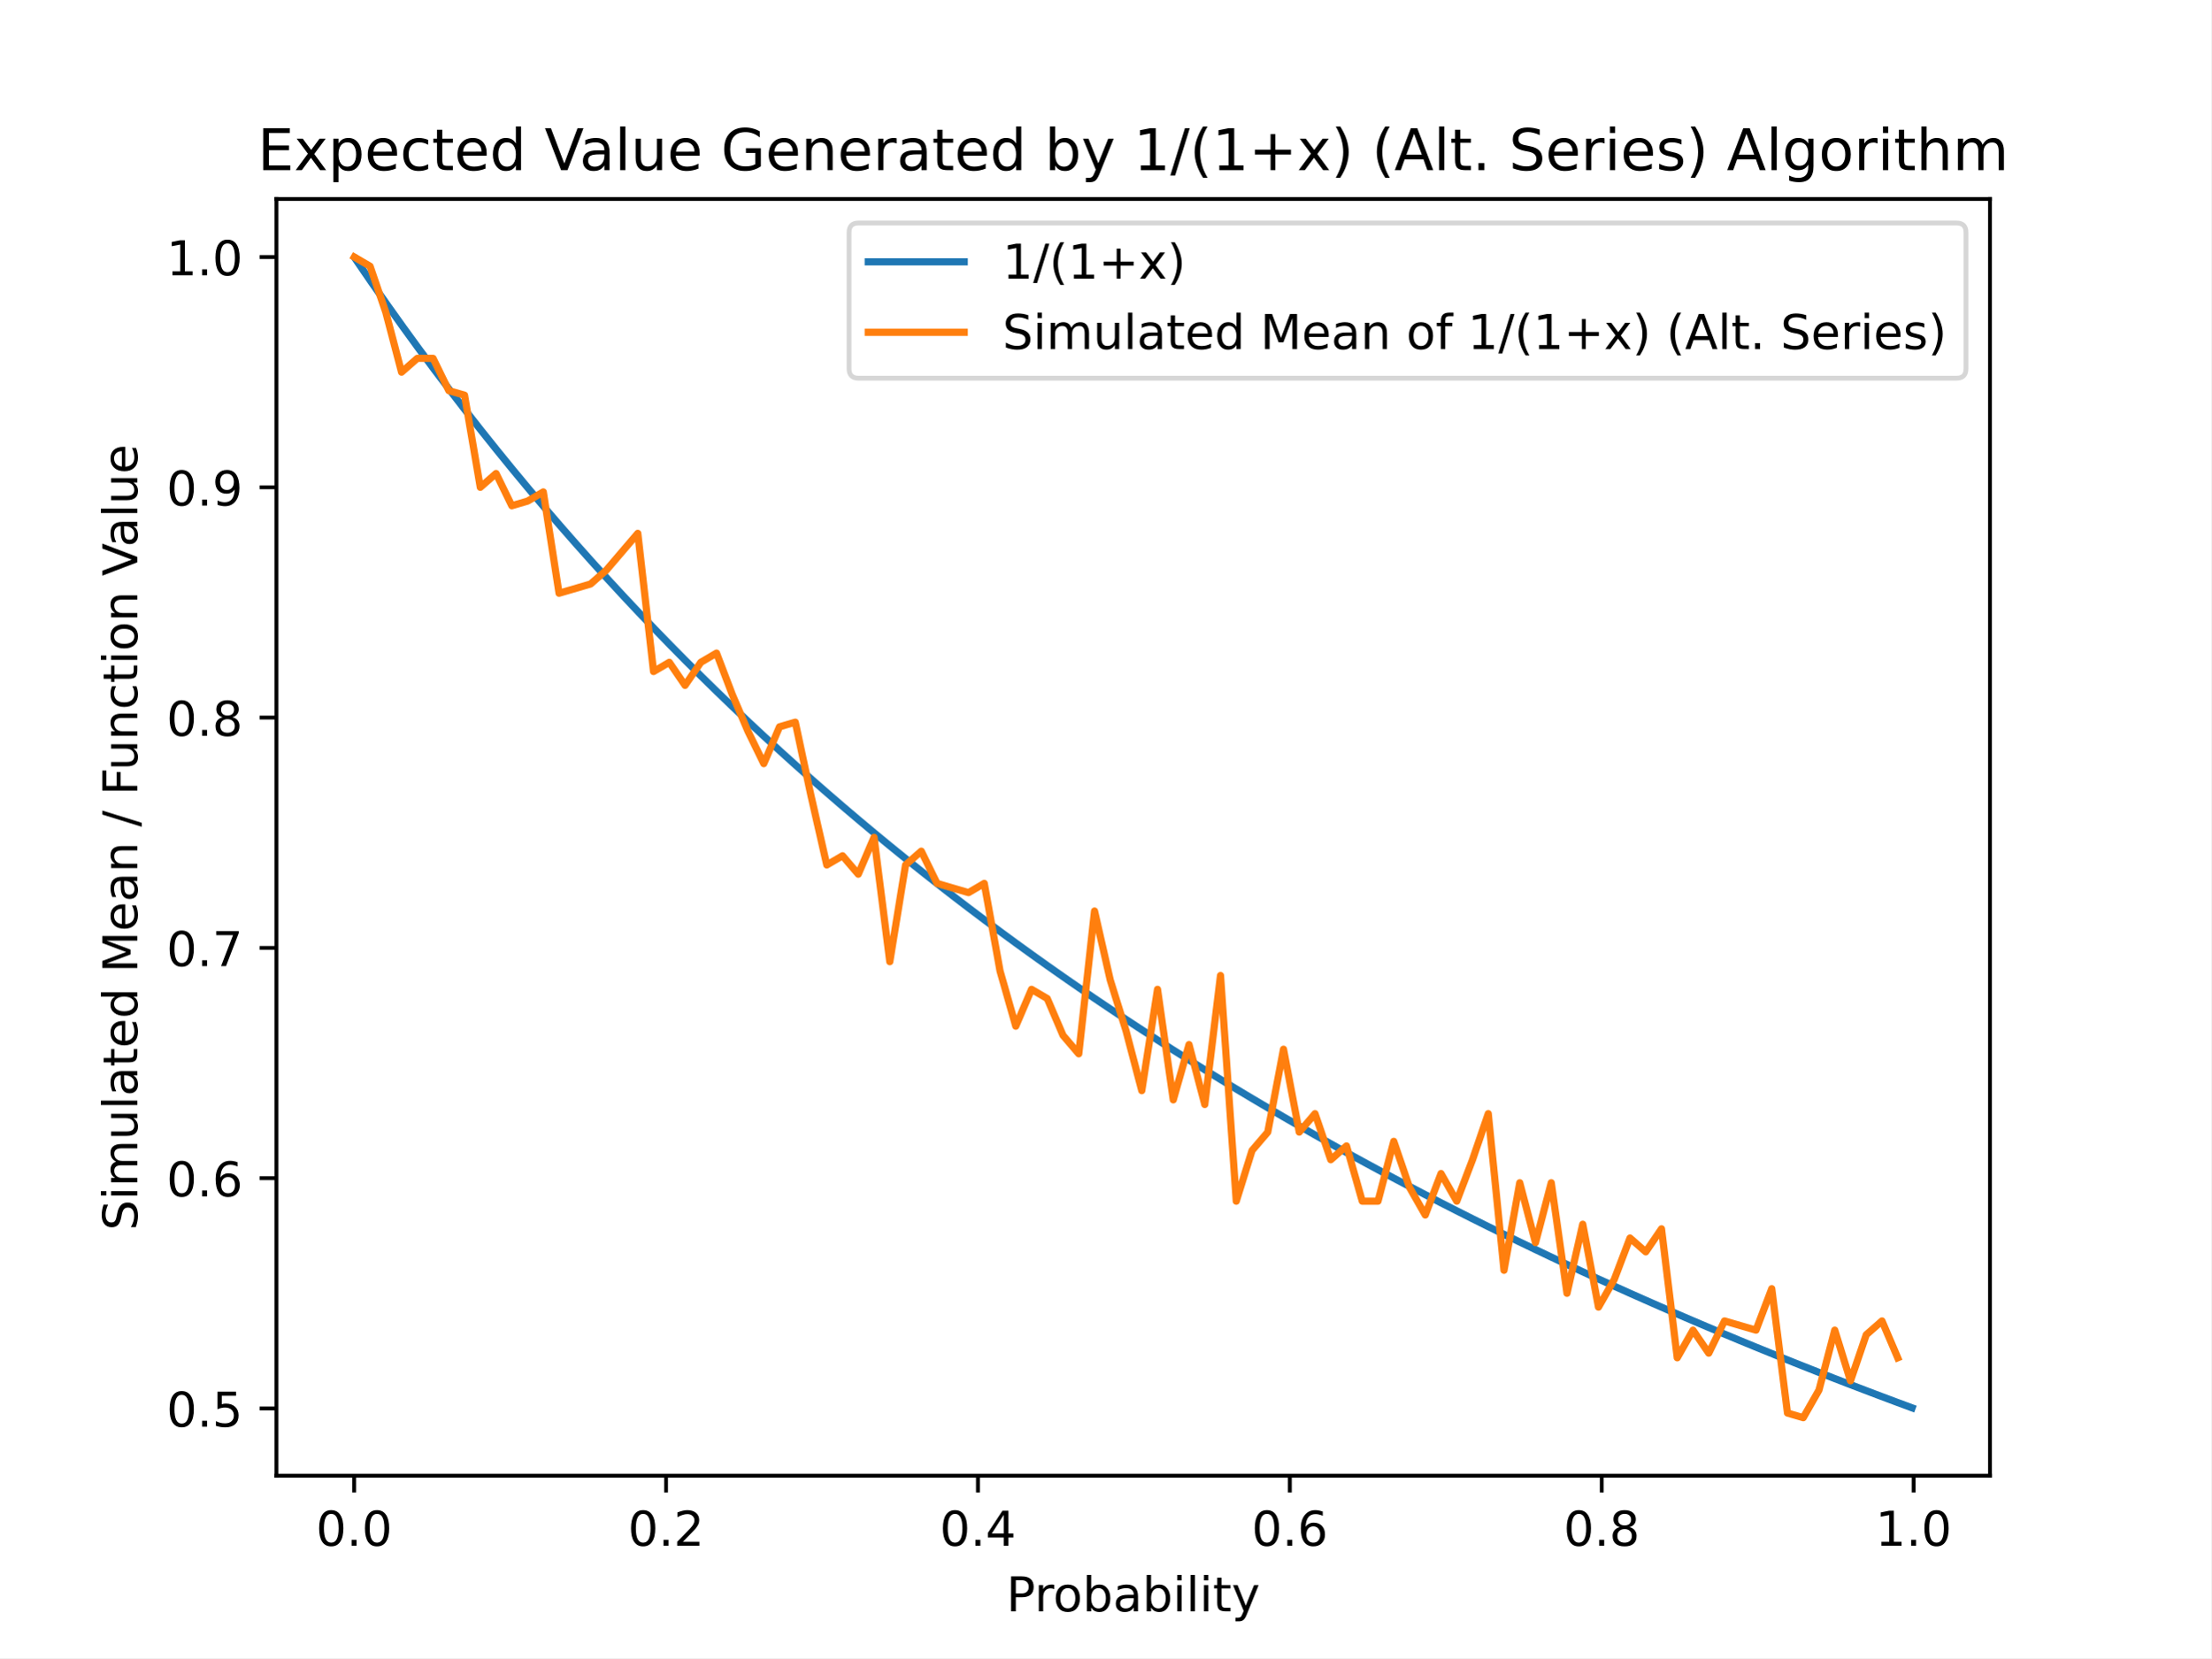
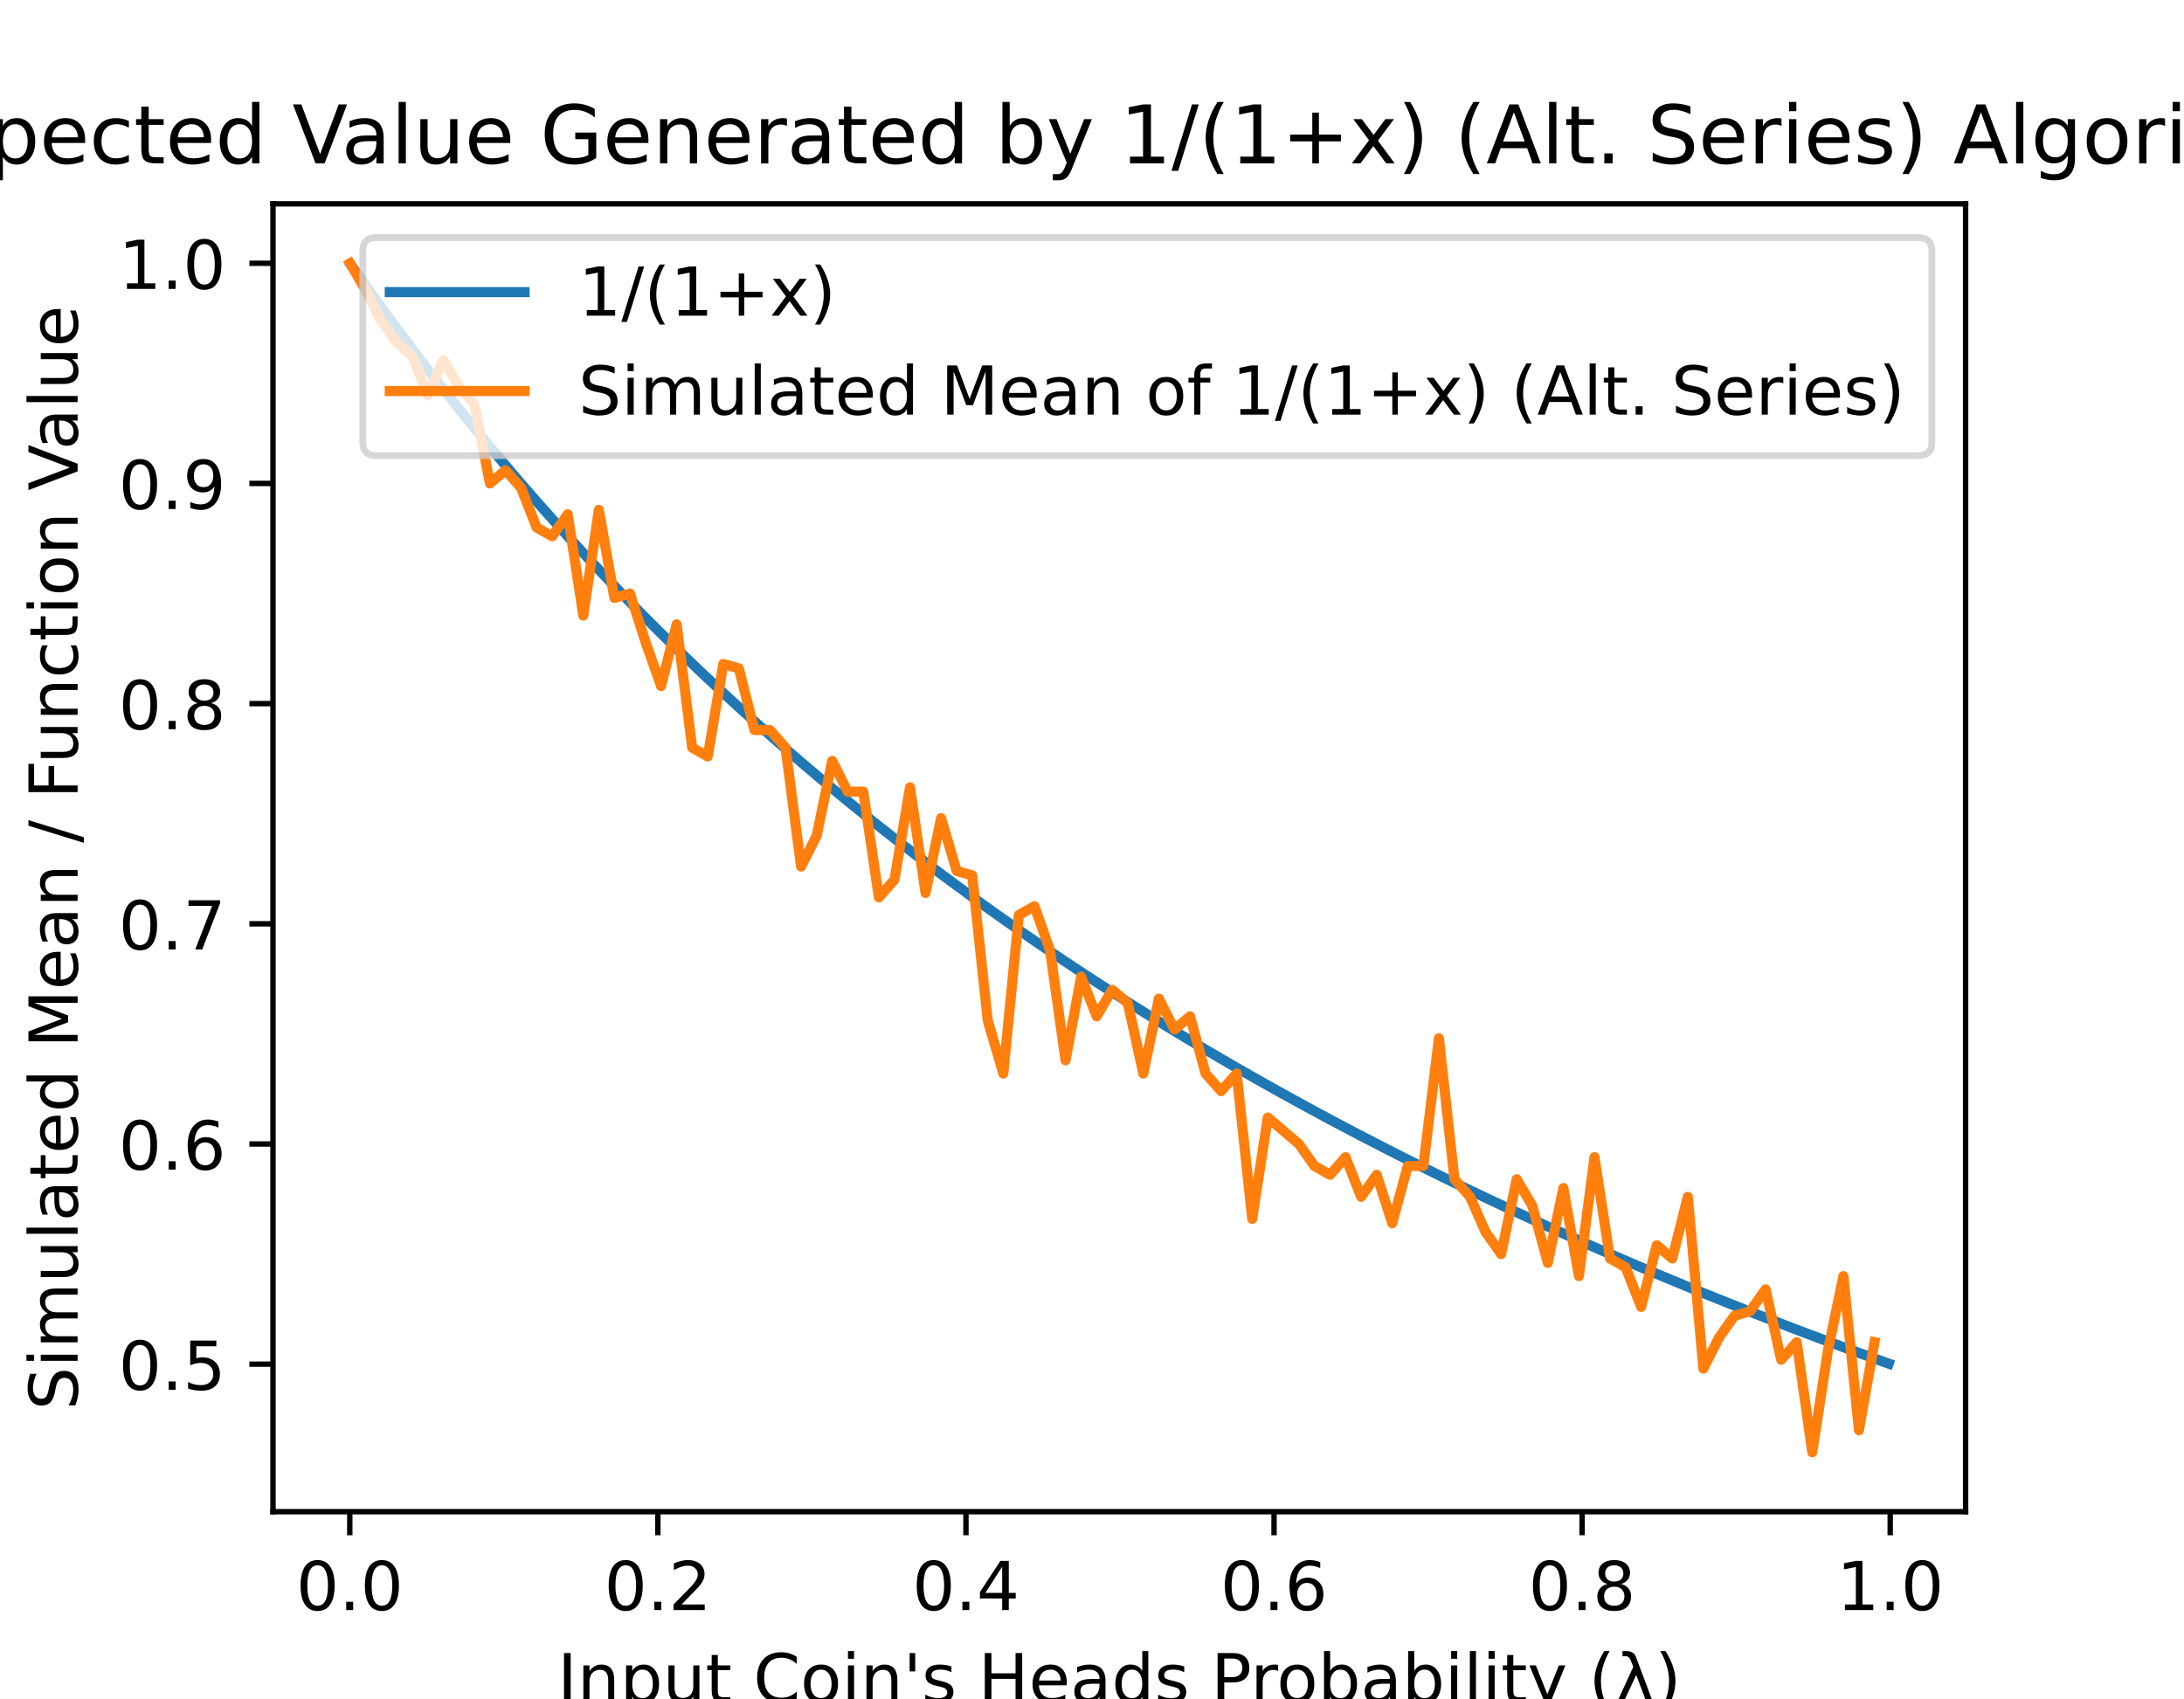
- <svg xmlns="http://www.w3.org/2000/svg" xmlns:xlink="http://www.w3.org/1999/xlink" height="345.6pt" version="1.1" viewBox="0 0 460.8 345.6" width="460.8pt">
+ <svg xmlns="http://www.w3.org/2000/svg" xmlns:xlink="http://www.w3.org/1999/xlink" height="252pt" version="1.1" viewBox="0 0 324 252" width="324pt">
  <defs>
    <style type="text/css">
*{stroke-linecap:butt;stroke-linejoin:round;}
  </style>
  </defs>
  <g id="figure_1">
    <g id="patch_1">
-       <path d="M 0 345.6  L 460.8 345.6  L 460.8 0  L 0 0  z " style="fill:#ffffff;" />
+       <path d="M 0 252  L 324 252  L 324 0  L 0 0  z " style="fill:#ffffff;" />
    </g>
    <g id="axes_1">
      <g id="patch_2">
-         <path d="M 57.6 307.584  L 414.72 307.584  L 414.72 41.472  L 57.6 41.472  z " style="fill:#ffffff;" />
+         <path d="M 40.5 224.28  L 291.6 224.28  L 291.6 30.24  L 40.5 30.24  z " style="fill:#ffffff;" />
      </g>
      <g id="matplotlib.axis_1">
        <g id="xtick_1">
          <g id="line2d_1">
            <defs>
-               <path d="M 0 0  L 0 3.5  " id="m5ebda79de9" style="stroke:#000000;stroke-width:0.8;" />
+               <path d="M 0 0  L 0 3.5  " id="m40fff110bd" style="stroke:#000000;stroke-width:0.8;" />
            </defs>
            <g>
-               <use style="stroke:#000000;stroke-width:0.8;" x="73.8" xlink:href="#m5ebda79de9" y="307.584" />
+               <use style="stroke:#000000;stroke-width:0.8;" x="51.891" xlink:href="#m40fff110bd" y="224.28" />
            </g>
          </g>
          <g id="text_1">
-             <text style="font-family:DejaVu Sans;font-size:10px;font-style:normal;font-weight:normal;text-anchor:middle;" transform="rotate(-0, 73.80023, 322.1824)" x="73.8" y="322.182">0.0</text>
+             <text style="font-family:DejaVu Sans;font-size:10px;font-style:normal;font-weight:normal;text-anchor:middle;" transform="rotate(-0, 51.89078, 238.8784)" x="51.891" y="238.878">0.0</text>
          </g>
        </g>
        <g id="xtick_2">
          <g id="line2d_2">
            <g>
-               <use style="stroke:#000000;stroke-width:0.8;" x="138.803" xlink:href="#m5ebda79de9" y="307.584" />
+               <use style="stroke:#000000;stroke-width:0.8;" x="97.596" xlink:href="#m40fff110bd" y="224.28" />
            </g>
          </g>
          <g id="text_2">
-             <text style="font-family:DejaVu Sans;font-size:10px;font-style:normal;font-weight:normal;text-anchor:middle;" transform="rotate(-0, 138.8026, 322.1824)" x="138.803" y="322.182">0.2</text>
+             <text style="font-family:DejaVu Sans;font-size:10px;font-style:normal;font-weight:normal;text-anchor:middle;" transform="rotate(-0, 97.59561, 238.8784)" x="97.596" y="238.878">0.2</text>
          </g>
        </g>
        <g id="xtick_3">
          <g id="line2d_3">
            <g>
-               <use style="stroke:#000000;stroke-width:0.8;" x="203.805" xlink:href="#m5ebda79de9" y="307.584" />
+               <use style="stroke:#000000;stroke-width:0.8;" x="143.3" xlink:href="#m40fff110bd" y="224.28" />
            </g>
          </g>
          <g id="text_3">
-             <text style="font-family:DejaVu Sans;font-size:10px;font-style:normal;font-weight:normal;text-anchor:middle;" transform="rotate(-0, 203.805, 322.1824)" x="203.805" y="322.182">0.4</text>
+             <text style="font-family:DejaVu Sans;font-size:10px;font-style:normal;font-weight:normal;text-anchor:middle;" transform="rotate(-0, 143.3004, 238.8784)" x="143.3" y="238.878">0.4</text>
          </g>
        </g>
        <g id="xtick_4">
          <g id="line2d_4">
            <g>
-               <use style="stroke:#000000;stroke-width:0.8;" x="268.807" xlink:href="#m5ebda79de9" y="307.584" />
+               <use style="stroke:#000000;stroke-width:0.8;" x="189.005" xlink:href="#m40fff110bd" y="224.28" />
            </g>
          </g>
          <g id="text_4">
-             <text style="font-family:DejaVu Sans;font-size:10px;font-style:normal;font-weight:normal;text-anchor:middle;" transform="rotate(-0, 268.8075, 322.1824)" x="268.807" y="322.182">0.6</text>
+             <text style="font-family:DejaVu Sans;font-size:10px;font-style:normal;font-weight:normal;text-anchor:middle;" transform="rotate(-0, 189.0052, 238.8784)" x="189.005" y="238.878">0.6</text>
          </g>
        </g>
        <g id="xtick_5">
          <g id="line2d_5">
            <g>
-               <use style="stroke:#000000;stroke-width:0.8;" x="333.81" xlink:href="#m5ebda79de9" y="307.584" />
+               <use style="stroke:#000000;stroke-width:0.8;" x="234.71" xlink:href="#m40fff110bd" y="224.28" />
            </g>
          </g>
          <g id="text_5">
-             <text style="font-family:DejaVu Sans;font-size:10px;font-style:normal;font-weight:normal;text-anchor:middle;" transform="rotate(-0, 333.8099, 322.1824)" x="333.81" y="322.182">0.8</text>
+             <text style="font-family:DejaVu Sans;font-size:10px;font-style:normal;font-weight:normal;text-anchor:middle;" transform="rotate(-0, 234.7101, 238.8784)" x="234.71" y="238.878">0.8</text>
          </g>
        </g>
        <g id="xtick_6">
          <g id="line2d_6">
            <g>
-               <use style="stroke:#000000;stroke-width:0.8;" x="398.812" xlink:href="#m5ebda79de9" y="307.584" />
+               <use style="stroke:#000000;stroke-width:0.8;" x="280.415" xlink:href="#m40fff110bd" y="224.28" />
            </g>
          </g>
          <g id="text_6">
-             <text style="font-family:DejaVu Sans;font-size:10px;font-style:normal;font-weight:normal;text-anchor:middle;" transform="rotate(-0, 398.8123, 322.1824)" x="398.812" y="322.182">1.0</text>
+             <text style="font-family:DejaVu Sans;font-size:10px;font-style:normal;font-weight:normal;text-anchor:middle;" transform="rotate(-0, 280.4149, 238.8784)" x="280.415" y="238.878">1.0</text>
          </g>
        </g>
        <g id="text_7">
-           <text style="font-family:DejaVu Sans;font-size:10px;font-style:normal;font-weight:normal;text-anchor:middle;" transform="rotate(-0, 236.16, 335.8606)" x="236.16" y="335.861">Probability</text>
+           <text style="font-family:DejaVu Sans;font-size:10px;font-style:normal;font-weight:normal;text-anchor:middle;" transform="rotate(-0, 166.05, 252.5566)" x="166.05" y="252.557">Input Coin's Heads Probability (λ)</text>
        </g>
      </g>
      <g id="matplotlib.axis_2">
        <g id="ytick_1">
          <g id="line2d_7">
            <defs>
-               <path d="M 0 0  L -3.5 0  " id="mf56c684295" style="stroke:#000000;stroke-width:0.8;" />
+               <path d="M 0 0  L -3.5 0  " id="m91cdba69b7" style="stroke:#000000;stroke-width:0.8;" />
            </defs>
            <g>
-               <use style="stroke:#000000;stroke-width:0.8;" x="57.6" xlink:href="#mf56c684295" y="293.568" />
+               <use style="stroke:#000000;stroke-width:0.8;" x="40.5" xlink:href="#m91cdba69b7" y="202.393" />
            </g>
          </g>
          <g id="text_8">
-             <text style="font-family:DejaVu Sans;font-size:10px;font-style:normal;font-weight:normal;text-anchor:end;" transform="rotate(-0, 50.6, 297.3672)" x="50.6" y="297.367">0.5</text>
+             <text style="font-family:DejaVu Sans;font-size:10px;font-style:normal;font-weight:normal;text-anchor:end;" transform="rotate(-0, 33.5, 206.1926)" x="33.5" y="206.193">0.5</text>
          </g>
        </g>
        <g id="ytick_2">
          <g id="line2d_8">
            <g>
-               <use style="stroke:#000000;stroke-width:0.8;" x="57.6" xlink:href="#mf56c684295" y="245.568" />
+               <use style="stroke:#000000;stroke-width:0.8;" x="40.5" xlink:href="#m91cdba69b7" y="169.727" />
            </g>
          </g>
          <g id="text_9">
-             <text style="font-family:DejaVu Sans;font-size:10px;font-style:normal;font-weight:normal;text-anchor:end;" transform="rotate(-0, 50.6, 249.3672)" x="50.6" y="249.367">0.6</text>
+             <text style="font-family:DejaVu Sans;font-size:10px;font-style:normal;font-weight:normal;text-anchor:end;" transform="rotate(-0, 33.5, 173.5259)" x="33.5" y="173.526">0.6</text>
          </g>
        </g>
        <g id="ytick_3">
          <g id="line2d_9">
            <g>
-               <use style="stroke:#000000;stroke-width:0.8;" x="57.6" xlink:href="#mf56c684295" y="197.568" />
+               <use style="stroke:#000000;stroke-width:0.8;" x="40.5" xlink:href="#m91cdba69b7" y="137.06" />
            </g>
          </g>
          <g id="text_10">
-             <text style="font-family:DejaVu Sans;font-size:10px;font-style:normal;font-weight:normal;text-anchor:end;" transform="rotate(-0, 50.6, 201.3672)" x="50.6" y="201.367">0.7</text>
+             <text style="font-family:DejaVu Sans;font-size:10px;font-style:normal;font-weight:normal;text-anchor:end;" transform="rotate(-0, 33.5, 140.8592)" x="33.5" y="140.859">0.7</text>
          </g>
        </g>
        <g id="ytick_4">
          <g id="line2d_10">
            <g>
-               <use style="stroke:#000000;stroke-width:0.8;" x="57.6" xlink:href="#mf56c684295" y="149.568" />
+               <use style="stroke:#000000;stroke-width:0.8;" x="40.5" xlink:href="#m91cdba69b7" y="104.393" />
            </g>
          </g>
          <g id="text_11">
-             <text style="font-family:DejaVu Sans;font-size:10px;font-style:normal;font-weight:normal;text-anchor:end;" transform="rotate(-0, 50.6, 153.3672)" x="50.6" y="153.367">0.8</text>
+             <text style="font-family:DejaVu Sans;font-size:10px;font-style:normal;font-weight:normal;text-anchor:end;" transform="rotate(-0, 33.5, 108.1926)" x="33.5" y="108.193">0.8</text>
          </g>
        </g>
        <g id="ytick_5">
          <g id="line2d_11">
            <g>
-               <use style="stroke:#000000;stroke-width:0.8;" x="57.6" xlink:href="#mf56c684295" y="101.568" />
+               <use style="stroke:#000000;stroke-width:0.8;" x="40.5" xlink:href="#m91cdba69b7" y="71.727" />
            </g>
          </g>
          <g id="text_12">
-             <text style="font-family:DejaVu Sans;font-size:10px;font-style:normal;font-weight:normal;text-anchor:end;" transform="rotate(-0, 50.6, 105.3672)" x="50.6" y="105.367">0.9</text>
+             <text style="font-family:DejaVu Sans;font-size:10px;font-style:normal;font-weight:normal;text-anchor:end;" transform="rotate(-0, 33.5, 75.52589)" x="33.5" y="75.526">0.9</text>
          </g>
        </g>
        <g id="ytick_6">
          <g id="line2d_12">
            <g>
-               <use style="stroke:#000000;stroke-width:0.8;" x="57.6" xlink:href="#mf56c684295" y="53.568" />
+               <use style="stroke:#000000;stroke-width:0.8;" x="40.5" xlink:href="#m91cdba69b7" y="39.06" />
            </g>
          </g>
          <g id="text_13">
-             <text style="font-family:DejaVu Sans;font-size:10px;font-style:normal;font-weight:normal;text-anchor:end;" transform="rotate(-0, 50.6, 57.36722)" x="50.6" y="57.367">1.0</text>
+             <text style="font-family:DejaVu Sans;font-size:10px;font-style:normal;font-weight:normal;text-anchor:end;" transform="rotate(-0, 33.5, 42.85922)" x="33.5" y="42.859">1.0</text>
          </g>
        </g>
        <g id="text_14">
-           <text style="font-family:DejaVu Sans;font-size:10px;font-style:normal;font-weight:normal;text-anchor:middle;" transform="rotate(-90, 28.61719, 174.528)" x="28.617" y="174.528">Simulated Mean / Function Value</text>
+           <text style="font-family:DejaVu Sans;font-size:10px;font-style:normal;font-weight:normal;text-anchor:middle;" transform="rotate(-90, 11.51719, 127.26)" x="11.517" y="127.26">Simulated Mean / Function Value</text>
        </g>
      </g>
      <g id="line2d_13">
-         <path clip-path="url(#p0647cb23f7)" d="M 74.125 54.048  L 77.402 58.828  L 80.678 63.515  L 83.954 68.11  L 87.231 72.616  L 90.507 77.036  L 93.784 81.371  L 97.06 85.625  L 100.336 89.8  L 103.613 93.898  L 106.889 97.92  L 110.165 101.87  L 113.442 105.749  L 116.718 109.559  L 119.995 113.301  L 123.271 116.978  L 126.547 120.591  L 129.824 124.142  L 133.1 127.633  L 136.377 131.064  L 139.653 134.438  L 142.929 137.756  L 146.206 141.019  L 149.482 144.229  L 152.758 147.387  L 156.035 150.494  L 159.311 153.551  L 162.588 156.56  L 165.864 159.521  L 169.14 162.437  L 172.417 165.307  L 175.693 168.134  L 178.97 170.917  L 182.246 173.658  L 185.522 176.358  L 188.799 179.018  L 192.075 181.638  L 195.351 184.22  L 198.628 186.765  L 201.904 189.273  L 205.181 191.744  L 208.457 194.181  L 211.733 196.583  L 215.01 198.951  L 218.286 201.286  L 221.563 203.589  L 224.839 205.86  L 228.115 208.1  L 231.392 210.309  L 234.668 212.489  L 237.944 214.64  L 241.221 216.762  L 244.497 218.856  L 247.774 220.922  L 251.05 222.961  L 254.326 224.975  L 257.603 226.962  L 260.879 228.923  L 264.156 230.86  L 267.432 232.772  L 270.708 234.661  L 273.985 236.525  L 277.261 238.367  L 280.537 240.186  L 283.814 241.982  L 287.09 243.757  L 290.367 245.51  L 293.643 247.243  L 296.919 248.954  L 300.196 250.645  L 303.472 252.316  L 306.749 253.968  L 310.025 255.6  L 313.301 257.213  L 316.578 258.808  L 319.854 260.384  L 323.13 261.943  L 326.407 263.484  L 329.683 265.007  L 332.96 266.513  L 336.236 268.003  L 339.512 269.476  L 342.789 270.932  L 346.065 272.373  L 349.342 273.798  L 352.618 275.207  L 355.894 276.602  L 359.171 277.981  L 362.447 279.346  L 365.723 280.696  L 369 282.032  L 372.276 283.353  L 375.553 284.661  L 378.829 285.956  L 382.105 287.237  L 385.382 288.505  L 388.658 289.759  L 391.935 291.001  L 395.211 292.231  L 398.487 293.448  " style="fill:none;stroke:#1f77b4;stroke-linecap:square;stroke-width:1.5;" />
+         <path clip-path="url(#p56e9d1b1df)" d="M 52.119 39.386  L 54.423 42.64  L 56.727 45.83  L 59.03 48.957  L 61.334 52.023  L 63.638 55.031  L 65.942 57.982  L 68.245 60.877  L 70.549 63.718  L 72.853 66.507  L 75.156 69.244  L 77.46 71.932  L 79.764 74.572  L 82.068 77.165  L 84.371 79.712  L 86.675 82.214  L 88.979 84.673  L 91.282 87.09  L 93.586 89.465  L 95.89 91.8  L 98.193 94.097  L 100.497 96.355  L 102.801 98.575  L 105.105 100.76  L 107.408 102.909  L 109.712 105.023  L 112.016 107.104  L 114.319 109.152  L 116.623 111.167  L 118.927 113.151  L 121.231 115.105  L 123.534 117.028  L 125.838 118.922  L 128.142 120.788  L 130.445 122.625  L 132.749 124.436  L 135.053 126.219  L 137.356 127.976  L 139.66 129.708  L 141.964 131.414  L 144.268 133.097  L 146.571 134.755  L 148.875 136.389  L 151.179 138.001  L 153.482 139.59  L 155.786 141.157  L 158.09 142.703  L 160.394 144.227  L 162.697 145.731  L 165.001 147.215  L 167.305 148.678  L 169.608 150.122  L 171.912 151.547  L 174.216 152.954  L 176.52 154.342  L 178.823 155.712  L 181.127 157.064  L 183.431 158.399  L 185.734 159.717  L 188.038 161.019  L 190.342 162.304  L 192.645 163.573  L 194.949 164.826  L 197.253 166.064  L 199.557 167.286  L 201.86 168.494  L 204.164 169.687  L 206.468 170.866  L 208.771 172.031  L 211.075 173.182  L 213.379 174.319  L 215.683 175.443  L 217.986 176.554  L 220.29 177.652  L 222.594 178.737  L 224.897 179.81  L 227.201 180.871  L 229.505 181.919  L 231.809 182.956  L 234.112 183.981  L 236.416 184.995  L 238.72 185.997  L 241.023 186.988  L 243.327 187.969  L 245.631 188.939  L 247.934 189.898  L 250.238 190.847  L 252.542 191.786  L 254.846 192.714  L 257.149 193.633  L 259.453 194.542  L 261.757 195.442  L 264.06 196.332  L 266.364 197.213  L 268.668 198.085  L 270.972 198.947  L 273.275 199.801  L 275.579 200.647  L 277.883 201.483  L 280.186 202.312  " style="fill:none;stroke:#1f77b4;stroke-linecap:square;stroke-width:1.5;" />
      </g>
      <g id="line2d_14">
-         <path clip-path="url(#p0647cb23f7)" d="M 73.833 53.568  L 77.115 55.488  L 80.397 65.088  L 83.68 77.568  L 86.962 74.688  L 90.244 74.688  L 93.526 81.408  L 96.809 82.368  L 100.091 101.568  L 103.373 98.688  L 106.656 105.408  L 109.938 104.448  L 113.22 102.528  L 116.503 123.648  L 119.785 122.688  L 123.067 121.728  L 126.349 118.848  L 129.632 115.008  L 132.914 111.168  L 136.196 139.968  L 139.479 138.048  L 142.761 142.848  L 146.043 138.048  L 149.325 136.128  L 152.608 144.768  L 155.89 152.448  L 159.172 159.168  L 162.455 151.488  L 165.737 150.528  L 169.019 165.888  L 172.302 180.288  L 175.584 178.368  L 178.866 182.208  L 182.148 174.528  L 185.431 200.448  L 188.713 180.288  L 191.995 177.408  L 195.278 184.128  L 198.56 185.088  L 201.842 186.048  L 205.124 184.128  L 208.407 202.368  L 211.689 213.888  L 214.971 206.208  L 218.254 208.128  L 221.536 215.808  L 224.818 219.648  L 228.101 189.888  L 231.383 204.288  L 234.665 214.848  L 237.947 227.328  L 241.23 206.208  L 244.512 229.248  L 247.794 217.728  L 251.077 230.208  L 254.359 203.328  L 257.641 250.368  L 260.923 239.808  L 264.206 235.968  L 267.488 218.688  L 270.77 235.968  L 274.053 232.128  L 277.335 241.728  L 280.617 238.848  L 283.9 250.368  L 287.182 250.368  L 290.464 237.888  L 293.746 247.488  L 297.029 253.248  L 300.311 244.608  L 303.593 250.368  L 306.876 241.728  L 310.158 232.128  L 313.44 264.768  L 316.722 246.528  L 320.005 259.008  L 323.287 246.528  L 326.569 269.568  L 329.852 255.168  L 333.134 272.448  L 336.416 266.688  L 339.699 258.048  L 342.981 260.928  L 346.263 256.128  L 349.545 283.008  L 352.828 277.248  L 356.11 282.048  L 359.392 275.328  L 362.675 276.288  L 365.957 277.248  L 369.239 268.608  L 372.521 294.528  L 375.804 295.488  L 379.086 289.728  L 382.368 277.248  L 385.651 287.808  L 388.933 278.208  L 392.215 275.328  L 395.497 283.008  " style="fill:none;stroke:#ff7f0e;stroke-linecap:square;stroke-width:1.5;" />
+         <path clip-path="url(#p56e9d1b1df)" d="M 51.914 39.06  L 54.221 42.98  L 56.529 47.553  L 58.837 50.82  L 61.145 52.78  L 63.453 58.66  L 65.761 53.433  L 68.069 57.353  L 70.377 59.967  L 72.684 71.727  L 74.992 69.767  L 77.3 72.38  L 79.608 78.26  L 81.916 79.567  L 84.224 76.3  L 86.532 91.327  L 88.839 75.647  L 91.147 88.713  L 93.455 88.06  L 95.763 95.247  L 98.071 101.78  L 100.379 92.633  L 102.687 110.927  L 104.994 112.233  L 107.302 98.513  L 109.61 99.167  L 111.918 108.313  L 114.226 108.313  L 116.534 110.927  L 118.842 128.567  L 121.15 123.993  L 123.457 112.887  L 125.765 117.46  L 128.073 117.46  L 130.381 133.14  L 132.689 130.527  L 134.997 116.807  L 137.305 132.487  L 139.612 121.38  L 141.92 129.22  L 144.228 129.873  L 146.536 151.433  L 148.844 159.273  L 151.152 135.753  L 153.46 134.447  L 155.767 140.98  L 158.075 157.313  L 160.383 144.9  L 162.691 150.78  L 164.999 146.86  L 167.307 148.82  L 169.615 159.273  L 171.922 148.167  L 174.23 152.74  L 176.538 150.78  L 178.846 159.273  L 181.154 161.887  L 183.462 159.273  L 185.77 180.833  L 188.078 165.807  L 190.385 167.767  L 192.693 169.727  L 195.001 172.993  L 197.309 174.3  L 199.617 171.687  L 201.925 177.567  L 204.233 174.3  L 206.54 181.487  L 208.848 172.993  L 211.156 172.993  L 213.464 154.047  L 215.772 174.953  L 218.08 177.567  L 220.388 182.793  L 222.695 186.06  L 225.003 174.953  L 227.311 178.873  L 229.619 187.367  L 231.927 176.26  L 234.235 189.327  L 236.543 171.687  L 238.851 186.713  L 241.158 188.02  L 243.466 193.9  L 245.774 184.753  L 248.082 186.713  L 250.39 177.567  L 252.698 203.047  L 255.006 198.473  L 257.313 195.207  L 259.621 194.553  L 261.929 191.287  L 264.237 201.74  L 266.545 199.127  L 268.853 215.46  L 271.161 200.433  L 273.468 189.327  L 275.776 212.193  L 278.084 199.127  " style="fill:none;stroke:#ff7f0e;stroke-linecap:square;stroke-width:1.5;" />
      </g>
      <g id="patch_3">
-         <path d="M 57.6 307.584  L 57.6 41.472  " style="fill:none;stroke:#000000;stroke-linecap:square;stroke-linejoin:miter;stroke-width:0.8;" />
+         <path d="M 40.5 224.28  L 40.5 30.24  " style="fill:none;stroke:#000000;stroke-linecap:square;stroke-linejoin:miter;stroke-width:0.8;" />
      </g>
      <g id="patch_4">
-         <path d="M 414.72 307.584  L 414.72 41.472  " style="fill:none;stroke:#000000;stroke-linecap:square;stroke-linejoin:miter;stroke-width:0.8;" />
+         <path d="M 291.6 224.28  L 291.6 30.24  " style="fill:none;stroke:#000000;stroke-linecap:square;stroke-linejoin:miter;stroke-width:0.8;" />
      </g>
      <g id="patch_5">
-         <path d="M 57.6 307.584  L 414.72 307.584  " style="fill:none;stroke:#000000;stroke-linecap:square;stroke-linejoin:miter;stroke-width:0.8;" />
+         <path d="M 40.5 224.28  L 291.6 224.28  " style="fill:none;stroke:#000000;stroke-linecap:square;stroke-linejoin:miter;stroke-width:0.8;" />
      </g>
      <g id="patch_6">
-         <path d="M 57.6 41.472  L 414.72 41.472  " style="fill:none;stroke:#000000;stroke-linecap:square;stroke-linejoin:miter;stroke-width:0.8;" />
+         <path d="M 40.5 30.24  L 291.6 30.24  " style="fill:none;stroke:#000000;stroke-linecap:square;stroke-linejoin:miter;stroke-width:0.8;" />
      </g>
      <g id="text_15">
-         <text style="font-family:DejaVu Sans;font-size:12px;font-style:normal;font-weight:normal;text-anchor:middle;" transform="rotate(-0, 236.16, 35.472)" x="236.16" y="35.472">Expected Value Generated by 1/(1+x) (Alt. Series) Algorithm</text>
+         <text style="font-family:DejaVu Sans;font-size:12px;font-style:normal;font-weight:normal;text-anchor:middle;" transform="rotate(-0, 166.05, 24.24)" x="166.05" y="24.24">Expected Value Generated by 1/(1+x) (Alt. Series) Algorithm</text>
      </g>
      <g id="legend_1">
        <g id="patch_7">
-           <path d="M 178.942 78.828  L 407.72 78.828  Q 409.72 78.828 409.72 76.828  L 409.72 48.472  Q 409.72 46.472 407.72 46.472  L 178.942 46.472  Q 176.942 46.472 176.942 48.472  L 176.942 76.828  Q 176.942 78.828 178.942 78.828  z " style="fill:#ffffff;opacity:0.8;stroke:#cccccc;stroke-linejoin:miter;" />
+           <path d="M 55.822 67.596  L 284.6 67.596  Q 286.6 67.596 286.6 65.596  L 286.6 37.24  Q 286.6 35.24 284.6 35.24  L 55.822 35.24  Q 53.822 35.24 53.822 37.24  L 53.822 65.596  Q 53.822 67.596 55.822 67.596  z " style="fill:#ffffff;opacity:0.8;stroke:#cccccc;stroke-linejoin:miter;" />
        </g>
        <g id="line2d_15">
-           <path d="M 180.942 54.57  L 200.942 54.57  " style="fill:none;stroke:#1f77b4;stroke-linecap:square;stroke-width:1.5;" />
+           <path d="M 57.822 43.338  L 77.822 43.338  " style="fill:none;stroke:#1f77b4;stroke-linecap:square;stroke-width:1.5;" />
        </g>
        <g id="line2d_16" />
        <g id="text_16">
-           <text style="font-family:DejaVu Sans;font-size:10px;font-style:normal;font-weight:normal;text-anchor:start;" transform="rotate(-0, 208.9419, 58.07044)" x="208.942" y="58.07">1/(1+x)</text>
+           <text style="font-family:DejaVu Sans;font-size:10px;font-style:normal;font-weight:normal;text-anchor:start;" transform="rotate(-0, 85.82188, 46.83844)" x="85.822" y="46.838">1/(1+x)</text>
        </g>
        <g id="line2d_17">
-           <path d="M 180.942 69.249  L 200.942 69.249  " style="fill:none;stroke:#ff7f0e;stroke-linecap:square;stroke-width:1.5;" />
+           <path d="M 57.822 58.017  L 77.822 58.017  " style="fill:none;stroke:#ff7f0e;stroke-linecap:square;stroke-width:1.5;" />
        </g>
        <g id="line2d_18" />
        <g id="text_17">
-           <text style="font-family:DejaVu Sans;font-size:10px;font-style:normal;font-weight:normal;text-anchor:start;" transform="rotate(-0, 208.9419, 72.74856)" x="208.942" y="72.749">Simulated Mean of 1/(1+x) (Alt. Series)</text>
+           <text style="font-family:DejaVu Sans;font-size:10px;font-style:normal;font-weight:normal;text-anchor:start;" transform="rotate(-0, 85.82188, 61.51656)" x="85.822" y="61.517">Simulated Mean of 1/(1+x) (Alt. Series)</text>
        </g>
      </g>
    </g>
  </g>
  <defs>
-     <clipPath id="p0647cb23f7">
-       <rect height="266.112" width="357.12" x="57.6" y="41.472" />
+     <clipPath id="p56e9d1b1df">
+       <rect height="194.04" width="251.1" x="40.5" y="30.24" />
    </clipPath>
  </defs>
</svg>
